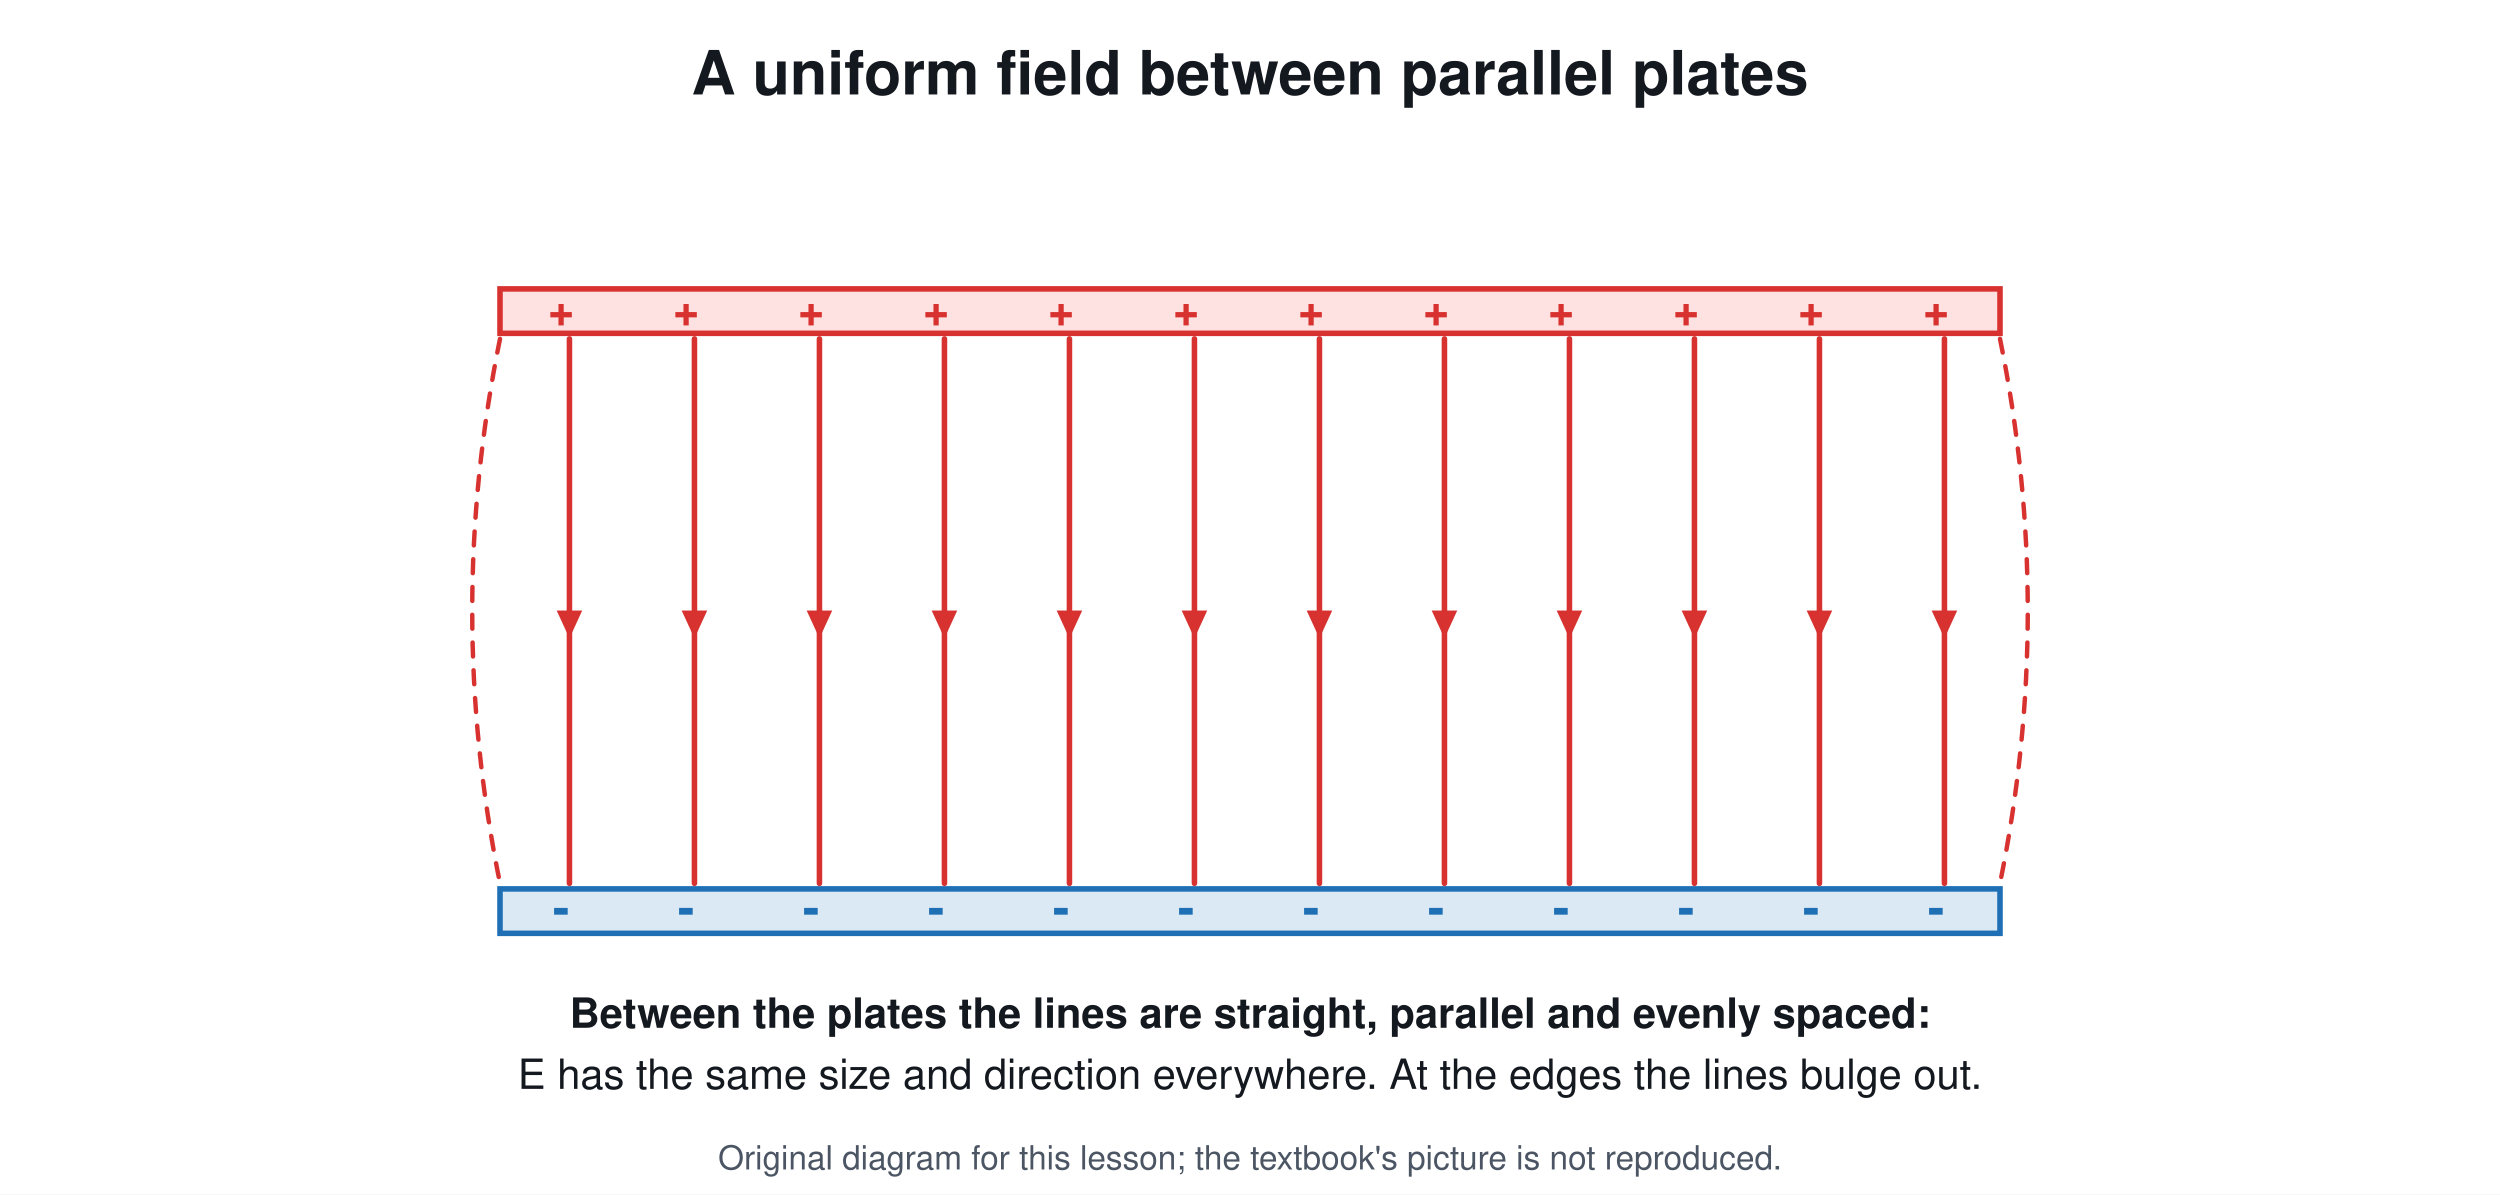
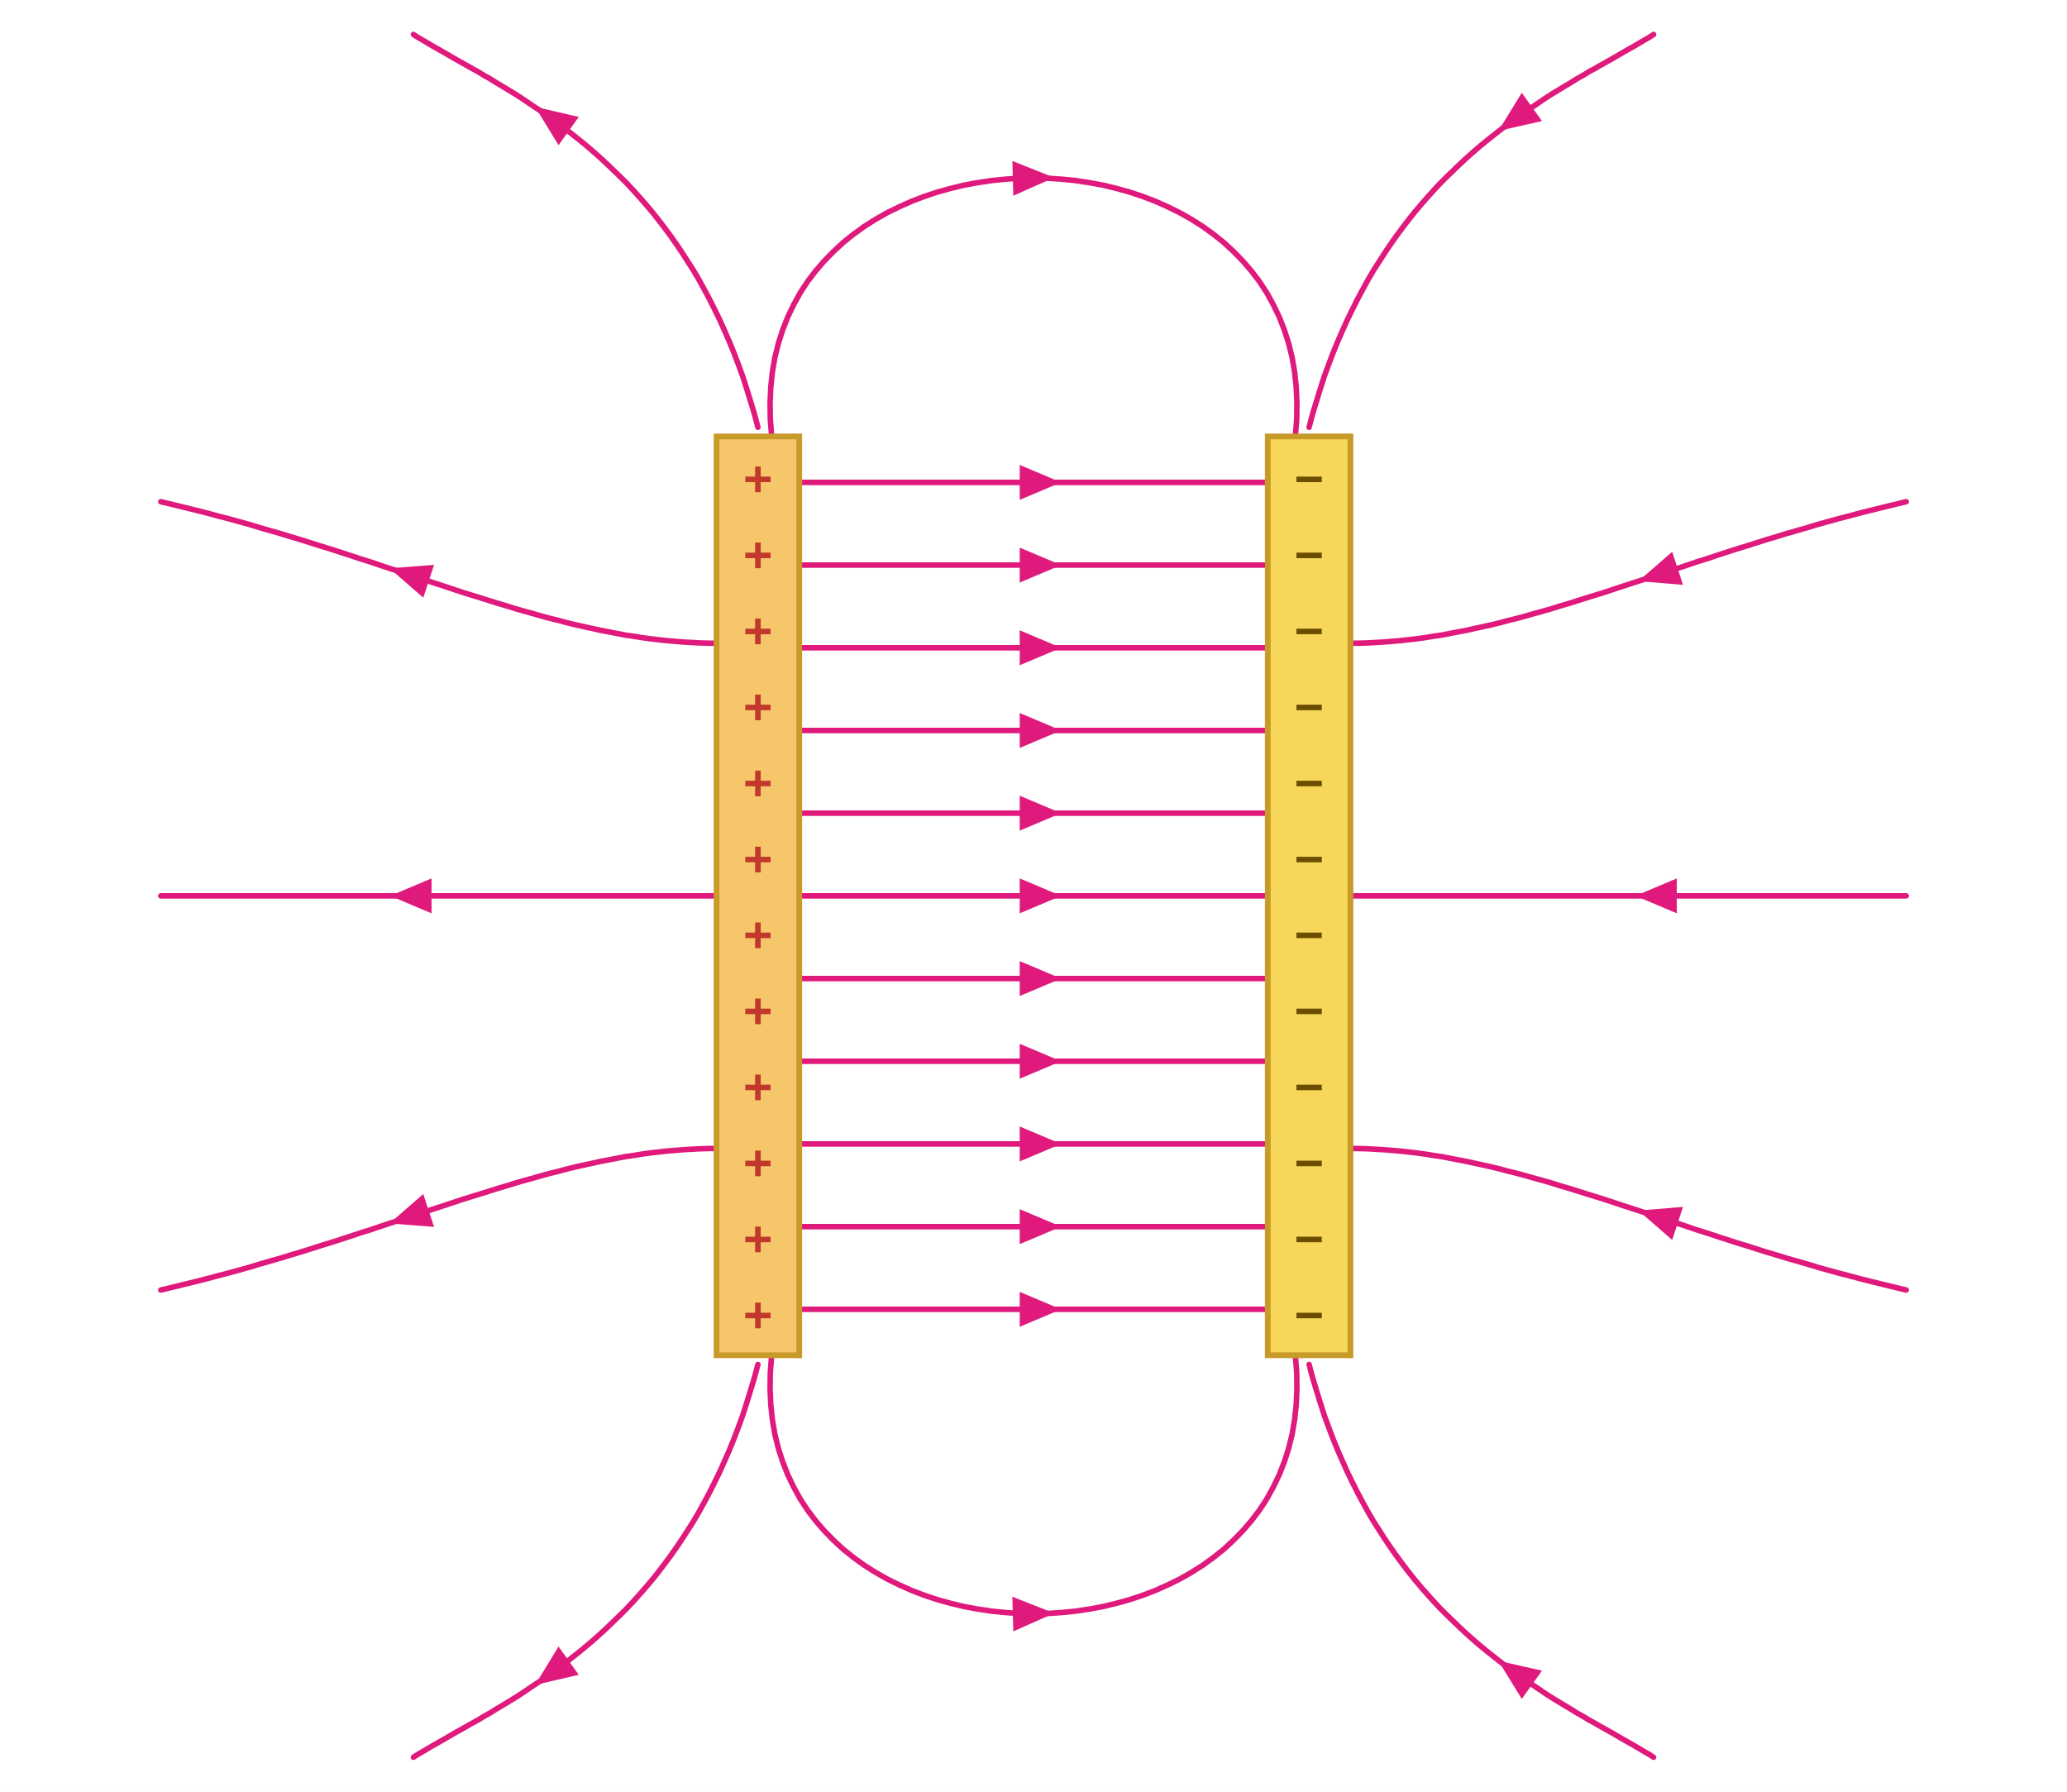
- <svg xmlns="http://www.w3.org/2000/svg" viewBox="0 0 900 430" font-family="Segoe UI, Helvetica, Arial, sans-serif">
-   <rect width="900" height="430" fill="#ffffff" />
-   <text x="450.0" y="34.0" font-size="22" fill="#14181f" text-anchor="middle" font-weight="700">A uniform field between parallel plates</text>
-   <rect x="180.0" y="104.0" width="540.0" height="16.0" rx="0" stroke="#d7322f" stroke-width="2" fill="#fde2e1" />
-   <rect x="180.0" y="320.0" width="540.0" height="16.0" rx="0" stroke="#1f6fb5" stroke-width="2" fill="#dbe9f5" />
-   <text x="202.0" y="117.0" font-size="16" fill="#d7322f" text-anchor="middle" font-weight="700">+</text>
-   <text x="202.0" y="333.0" font-size="18" fill="#1f6fb5" text-anchor="middle" font-weight="700">-</text>
-   <text x="247.0" y="117.0" font-size="16" fill="#d7322f" text-anchor="middle" font-weight="700">+</text>
-   <text x="247.0" y="333.0" font-size="18" fill="#1f6fb5" text-anchor="middle" font-weight="700">-</text>
-   <text x="292.0" y="117.0" font-size="16" fill="#d7322f" text-anchor="middle" font-weight="700">+</text>
-   <text x="292.0" y="333.0" font-size="18" fill="#1f6fb5" text-anchor="middle" font-weight="700">-</text>
-   <text x="337.0" y="117.0" font-size="16" fill="#d7322f" text-anchor="middle" font-weight="700">+</text>
-   <text x="337.0" y="333.0" font-size="18" fill="#1f6fb5" text-anchor="middle" font-weight="700">-</text>
-   <text x="382.0" y="117.0" font-size="16" fill="#d7322f" text-anchor="middle" font-weight="700">+</text>
-   <text x="382.0" y="333.0" font-size="18" fill="#1f6fb5" text-anchor="middle" font-weight="700">-</text>
-   <text x="427.0" y="117.0" font-size="16" fill="#d7322f" text-anchor="middle" font-weight="700">+</text>
-   <text x="427.0" y="333.0" font-size="18" fill="#1f6fb5" text-anchor="middle" font-weight="700">-</text>
-   <text x="472.0" y="117.0" font-size="16" fill="#d7322f" text-anchor="middle" font-weight="700">+</text>
-   <text x="472.0" y="333.0" font-size="18" fill="#1f6fb5" text-anchor="middle" font-weight="700">-</text>
-   <text x="517.0" y="117.0" font-size="16" fill="#d7322f" text-anchor="middle" font-weight="700">+</text>
-   <text x="517.0" y="333.0" font-size="18" fill="#1f6fb5" text-anchor="middle" font-weight="700">-</text>
-   <text x="562.0" y="117.0" font-size="16" fill="#d7322f" text-anchor="middle" font-weight="700">+</text>
-   <text x="562.0" y="333.0" font-size="18" fill="#1f6fb5" text-anchor="middle" font-weight="700">-</text>
-   <text x="607.0" y="117.0" font-size="16" fill="#d7322f" text-anchor="middle" font-weight="700">+</text>
-   <text x="607.0" y="333.0" font-size="18" fill="#1f6fb5" text-anchor="middle" font-weight="700">-</text>
-   <text x="652.0" y="117.0" font-size="16" fill="#d7322f" text-anchor="middle" font-weight="700">+</text>
-   <text x="652.0" y="333.0" font-size="18" fill="#1f6fb5" text-anchor="middle" font-weight="700">-</text>
-   <text x="697.0" y="117.0" font-size="16" fill="#d7322f" text-anchor="middle" font-weight="700">+</text>
-   <text x="697.0" y="333.0" font-size="18" fill="#1f6fb5" text-anchor="middle" font-weight="700">-</text>
-   <line x1="205.0" y1="122.0" x2="205.0" y2="318.0" stroke="#d7322f" stroke-width="2" stroke-linecap="round" />
-   <path d="M205.0 229.8 L200.4 219.8 L209.6 219.8 Z" fill="#d7322f" />
-   <line x1="250.0" y1="122.0" x2="250.0" y2="318.0" stroke="#d7322f" stroke-width="2" stroke-linecap="round" />
-   <path d="M250.0 229.8 L245.4 219.8 L254.6 219.8 Z" fill="#d7322f" />
-   <line x1="295.0" y1="122.0" x2="295.0" y2="318.0" stroke="#d7322f" stroke-width="2" stroke-linecap="round" />
-   <path d="M295.0 229.8 L290.4 219.8 L299.6 219.8 Z" fill="#d7322f" />
-   <line x1="340.0" y1="122.0" x2="340.0" y2="318.0" stroke="#d7322f" stroke-width="2" stroke-linecap="round" />
-   <path d="M340.0 229.8 L335.4 219.8 L344.6 219.8 Z" fill="#d7322f" />
-   <line x1="385.0" y1="122.0" x2="385.0" y2="318.0" stroke="#d7322f" stroke-width="2" stroke-linecap="round" />
-   <path d="M385.0 229.8 L380.4 219.8 L389.6 219.8 Z" fill="#d7322f" />
-   <line x1="430.0" y1="122.0" x2="430.0" y2="318.0" stroke="#d7322f" stroke-width="2" stroke-linecap="round" />
-   <path d="M430.0 229.8 L425.4 219.8 L434.6 219.8 Z" fill="#d7322f" />
-   <line x1="475.0" y1="122.0" x2="475.0" y2="318.0" stroke="#d7322f" stroke-width="2" stroke-linecap="round" />
-   <path d="M475.0 229.8 L470.4 219.8 L479.6 219.8 Z" fill="#d7322f" />
-   <line x1="520.0" y1="122.0" x2="520.0" y2="318.0" stroke="#d7322f" stroke-width="2" stroke-linecap="round" />
-   <path d="M520.0 229.8 L515.4 219.8 L524.6 219.8 Z" fill="#d7322f" />
-   <line x1="565.0" y1="122.0" x2="565.0" y2="318.0" stroke="#d7322f" stroke-width="2" stroke-linecap="round" />
-   <path d="M565.0 229.8 L560.4 219.8 L569.6 219.8 Z" fill="#d7322f" />
-   <line x1="610.0" y1="122.0" x2="610.0" y2="318.0" stroke="#d7322f" stroke-width="2" stroke-linecap="round" />
-   <path d="M610.0 229.8 L605.4 219.8 L614.6 219.8 Z" fill="#d7322f" />
-   <line x1="655.0" y1="122.0" x2="655.0" y2="318.0" stroke="#d7322f" stroke-width="2" stroke-linecap="round" />
-   <path d="M655.0 229.8 L650.4 219.8 L659.6 219.8 Z" fill="#d7322f" />
-   <line x1="700.0" y1="122.0" x2="700.0" y2="318.0" stroke="#d7322f" stroke-width="2" stroke-linecap="round" />
-   <path d="M700.0 229.8 L695.4 219.8 L704.6 219.8 Z" fill="#d7322f" />
-   <path d="M180 122 Q160 220 180 318" stroke="#d7322f" stroke-width="1.6" fill="none" stroke-dasharray="5 5" stroke-linejoin="round" stroke-linecap="round" />
-   <path d="M720 122 Q740 220 720 318" stroke="#d7322f" stroke-width="1.6" fill="none" stroke-dasharray="5 5" stroke-linejoin="round" stroke-linecap="round" />
-   <text x="450.0" y="370.0" font-size="15" fill="#14181f" text-anchor="middle" font-weight="700">Between the plates the lines are straight, parallel and evenly spaced:</text>
-   <text x="450.0" y="392.0" font-size="15" fill="#14181f" text-anchor="middle" font-weight="400">E has the same size and direction everywhere. At the edges the lines bulge out.</text>
-   <text x="450.0" y="421" font-size="12" fill="#4b5563" text-anchor="middle">Original diagram for this lesson; the textbook's picture is not reproduced.</text>
+ <svg xmlns="http://www.w3.org/2000/svg" viewBox="0 0 900 780" font-family="Arial, Helvetica, sans-serif">
+   <rect width="900" height="780" fill="#ffffff" />
+   <line x1="348.0" y1="210.0" x2="552.0" y2="210.0" stroke="#e0197d" stroke-width="2.4" stroke-linecap="round" />
+   <path d="M462.0 210.0 L444.0 217.6 L444.0 202.4 Z" fill="#e0197d" />
+   <line x1="348.0" y1="246.0" x2="552.0" y2="246.0" stroke="#e0197d" stroke-width="2.4" stroke-linecap="round" />
+   <path d="M462.0 246.0 L444.0 253.6 L444.0 238.4 Z" fill="#e0197d" />
+   <line x1="348.0" y1="282.0" x2="552.0" y2="282.0" stroke="#e0197d" stroke-width="2.4" stroke-linecap="round" />
+   <path d="M462.0 282.0 L444.0 289.6 L444.0 274.4 Z" fill="#e0197d" />
+   <line x1="348.0" y1="318.0" x2="552.0" y2="318.0" stroke="#e0197d" stroke-width="2.4" stroke-linecap="round" />
+   <path d="M462.0 318.0 L444.0 325.6 L444.0 310.4 Z" fill="#e0197d" />
+   <line x1="348.0" y1="354.0" x2="552.0" y2="354.0" stroke="#e0197d" stroke-width="2.4" stroke-linecap="round" />
+   <path d="M462.0 354.0 L444.0 361.6 L444.0 346.4 Z" fill="#e0197d" />
+   <line x1="348.0" y1="390.0" x2="552.0" y2="390.0" stroke="#e0197d" stroke-width="2.4" stroke-linecap="round" />
+   <path d="M462.0 390.0 L444.0 397.6 L444.0 382.4 Z" fill="#e0197d" />
+   <line x1="348.0" y1="426.0" x2="552.0" y2="426.0" stroke="#e0197d" stroke-width="2.4" stroke-linecap="round" />
+   <path d="M462.0 426.0 L444.0 433.6 L444.0 418.4 Z" fill="#e0197d" />
+   <line x1="348.0" y1="462.0" x2="552.0" y2="462.0" stroke="#e0197d" stroke-width="2.4" stroke-linecap="round" />
+   <path d="M462.0 462.0 L444.0 469.6 L444.0 454.4 Z" fill="#e0197d" />
+   <line x1="348.0" y1="498.0" x2="552.0" y2="498.0" stroke="#e0197d" stroke-width="2.4" stroke-linecap="round" />
+   <path d="M462.0 498.0 L444.0 505.6 L444.0 490.4 Z" fill="#e0197d" />
+   <line x1="348.0" y1="534.0" x2="552.0" y2="534.0" stroke="#e0197d" stroke-width="2.4" stroke-linecap="round" />
+   <path d="M462.0 534.0 L444.0 541.6 L444.0 526.4 Z" fill="#e0197d" />
+   <line x1="348.0" y1="570.0" x2="552.0" y2="570.0" stroke="#e0197d" stroke-width="2.4" stroke-linecap="round" />
+   <path d="M462.0 570.0 L444.0 577.6 L444.0 562.4 Z" fill="#e0197d" />
+   <path d="M336.0 190.0 L335.4 182.6 L335.3 175.5 L335.6 168.6 L336.3 162.0 L337.4 155.6 L338.9 149.5 L340.8 143.6 L343.0 138.0 L345.6 132.6 L348.4 127.5 L351.6 122.6 L355.1 118.0 L358.9 113.6 L362.9 109.5 L367.1 105.6 L371.6 102.0 L376.3 98.6 L381.2 95.5 L386.3 92.6 L391.6 90.0 L397.0 87.6 L402.5 85.5 L408.2 83.6 L414.0 82.0 L419.8 80.6 L425.8 79.5 L431.8 78.6 L437.8 78.0 L443.9 77.6 L450.0 77.5 L456.1 77.6 L462.2 78.0 L468.2 78.6 L474.2 79.5 L480.2 80.6 L486.0 82.0 L491.8 83.6 L497.5 85.5 L503.0 87.6 L508.4 90.0 L513.7 92.6 L518.8 95.5 L523.7 98.6 L528.4 102.0 L532.9 105.6 L537.1 109.5 L541.1 113.6 L544.9 118.0 L548.4 122.6 L551.6 127.5 L554.4 132.6 L557.0 138.0 L559.2 143.6 L561.1 149.5 L562.6 155.6 L563.7 162.0 L564.4 168.6 L564.7 175.5 L564.6 182.6 L564.0 190.0" stroke="#e0197d" stroke-width="2.4" fill="none" stroke-linejoin="round" stroke-linecap="round" />
+   <path d="M459.0 77.3 L441.2 85.2 L440.8 70.1 Z" fill="#e0197d" />
+   <path d="M330.0 186.0 L328.5 180.3 L326.8 174.7 L325.1 169.2 L323.4 163.9 L321.5 158.7 L319.6 153.7 L317.6 148.8 L315.5 144.0 L313.4 139.3 L311.2 134.8 L309.0 130.4 L306.7 126.1 L304.4 121.9 L302.0 117.8 L299.5 113.9 L297.0 110.0 L294.5 106.3 L291.9 102.6 L289.3 99.1 L286.7 95.7 L284.0 92.3 L281.3 89.1 L278.5 85.9 L275.8 82.9 L273.0 79.9 L270.2 77.1 L267.3 74.3 L264.5 71.6 L261.6 68.9 L258.8 66.4 L255.9 63.9 L253.0 61.5 L250.1 59.2 L247.2 56.9 L244.3 54.7 L241.4 52.6 L238.6 50.5 L235.7 48.5 L232.8 46.6 L230.0 44.7 L227.2 42.8 L224.4 41.0 L221.6 39.3 L218.8 37.6 L216.1 36.0 L213.4 34.3 L210.7 32.8 L208.1 31.2 L205.5 29.8 L202.9 28.3 L200.4 26.9 L197.9 25.5 L195.5 24.1 L193.1 22.7 L190.8 21.4 L188.5 20.1 L186.3 18.8 L184.1 17.5 L182.0 16.3 L180.0 15.0" stroke="#e0197d" stroke-width="2.4" fill="none" stroke-linejoin="round" stroke-linecap="round" />
+   <path d="M233.0 46.5 L252.0 50.9 L243.2 63.2 Z" fill="#e0197d" />
+   <path d="M720.0 15.0 L718.0 16.3 L715.9 17.5 L713.7 18.8 L711.5 20.1 L709.2 21.4 L706.9 22.7 L704.5 24.1 L702.1 25.5 L699.6 26.9 L697.1 28.3 L694.5 29.8 L691.9 31.2 L689.3 32.8 L686.6 34.3 L683.9 36.0 L681.2 37.6 L678.4 39.3 L675.6 41.0 L672.8 42.8 L670.0 44.7 L667.2 46.6 L664.3 48.5 L661.4 50.5 L658.6 52.6 L655.7 54.7 L652.8 56.9 L649.9 59.2 L647.0 61.5 L644.1 63.9 L641.2 66.4 L638.4 68.9 L635.5 71.6 L632.7 74.3 L629.8 77.1 L627.0 79.9 L624.2 82.9 L621.5 85.9 L618.7 89.1 L616.0 92.3 L613.3 95.7 L610.7 99.1 L608.1 102.6 L605.5 106.3 L603.0 110.0 L600.5 113.9 L598.0 117.8 L595.6 121.9 L593.3 126.1 L591.0 130.4 L588.8 134.8 L586.6 139.3 L584.5 144.0 L582.4 148.8 L580.4 153.7 L578.5 158.7 L576.6 163.9 L574.9 169.2 L573.2 174.7 L571.5 180.3 L570.0 186.0" stroke="#e0197d" stroke-width="2.4" fill="none" stroke-linejoin="round" stroke-linecap="round" />
+   <path d="M652.4 57.0 L662.6 40.4 L671.4 52.7 Z" fill="#e0197d" />
+   <path d="M336.0 590.0 L335.4 597.4 L335.3 604.5 L335.6 611.4 L336.3 618.0 L337.4 624.4 L338.9 630.5 L340.8 636.4 L343.0 642.0 L345.6 647.4 L348.4 652.5 L351.6 657.4 L355.1 662.0 L358.9 666.4 L362.9 670.5 L367.1 674.4 L371.6 678.0 L376.3 681.4 L381.2 684.5 L386.3 687.4 L391.6 690.0 L397.0 692.4 L402.5 694.5 L408.2 696.4 L414.0 698.0 L419.8 699.4 L425.8 700.5 L431.8 701.4 L437.8 702.0 L443.9 702.4 L450.0 702.5 L456.1 702.4 L462.2 702.0 L468.2 701.4 L474.2 700.5 L480.2 699.4 L486.0 698.0 L491.8 696.4 L497.5 694.5 L503.0 692.4 L508.4 690.0 L513.7 687.4 L518.8 684.5 L523.7 681.4 L528.4 678.0 L532.9 674.4 L537.1 670.5 L541.1 666.4 L544.9 662.0 L548.4 657.4 L551.6 652.5 L554.4 647.4 L557.0 642.0 L559.2 636.4 L561.1 630.5 L562.6 624.4 L563.7 618.0 L564.4 611.4 L564.7 604.5 L564.6 597.4 L564.0 590.0" stroke="#e0197d" stroke-width="2.4" fill="none" stroke-linejoin="round" stroke-linecap="round" />
+   <path d="M459.0 702.3 L441.2 710.2 L440.8 695.1 Z" fill="#e0197d" />
+   <path d="M330.0 594.0 L328.5 599.7 L326.8 605.3 L325.1 610.8 L323.4 616.1 L321.5 621.3 L319.6 626.3 L317.6 631.2 L315.5 636.0 L313.4 640.7 L311.2 645.2 L309.0 649.6 L306.7 653.9 L304.4 658.1 L302.0 662.2 L299.5 666.1 L297.0 670.0 L294.5 673.7 L291.9 677.4 L289.3 680.9 L286.7 684.3 L284.0 687.7 L281.3 690.9 L278.5 694.1 L275.8 697.1 L273.0 700.1 L270.2 702.9 L267.3 705.7 L264.5 708.4 L261.6 711.1 L258.8 713.6 L255.9 716.1 L253.0 718.5 L250.1 720.8 L247.2 723.1 L244.3 725.3 L241.4 727.4 L238.6 729.5 L235.7 731.5 L232.8 733.4 L230.0 735.3 L227.2 737.2 L224.4 739.0 L221.6 740.7 L218.8 742.4 L216.1 744.0 L213.4 745.7 L210.7 747.2 L208.1 748.8 L205.5 750.2 L202.9 751.7 L200.4 753.1 L197.9 754.5 L195.5 755.9 L193.1 757.3 L190.8 758.6 L188.5 759.9 L186.3 761.2 L184.1 762.5 L182.0 763.7 L180.0 765.0" stroke="#e0197d" stroke-width="2.4" fill="none" stroke-linejoin="round" stroke-linecap="round" />
+   <path d="M233.0 733.5 L243.2 716.8 L252.0 729.1 Z" fill="#e0197d" />
+   <path d="M720.0 765.0 L718.0 763.7 L715.9 762.5 L713.7 761.2 L711.5 759.9 L709.2 758.6 L706.9 757.3 L704.5 755.9 L702.1 754.5 L699.6 753.1 L697.1 751.7 L694.5 750.2 L691.9 748.8 L689.3 747.2 L686.6 745.7 L683.9 744.0 L681.2 742.4 L678.4 740.7 L675.6 739.0 L672.8 737.2 L670.0 735.3 L667.2 733.4 L664.3 731.5 L661.4 729.5 L658.6 727.4 L655.7 725.3 L652.8 723.1 L649.9 720.8 L647.0 718.5 L644.1 716.1 L641.2 713.6 L638.4 711.1 L635.5 708.4 L632.7 705.7 L629.8 702.9 L627.0 700.1 L624.2 697.1 L621.5 694.1 L618.7 690.9 L616.0 687.7 L613.3 684.3 L610.7 680.9 L608.1 677.4 L605.5 673.7 L603.0 670.0 L600.5 666.1 L598.0 662.2 L595.6 658.1 L593.3 653.9 L591.0 649.6 L588.8 645.2 L586.6 640.7 L584.5 636.0 L582.4 631.2 L580.4 626.3 L578.5 621.3 L576.6 616.1 L574.9 610.8 L573.2 605.3 L571.5 599.7 L570.0 594.0" stroke="#e0197d" stroke-width="2.4" fill="none" stroke-linejoin="round" stroke-linecap="round" />
+   <path d="M652.4 723.0 L671.4 727.3 L662.6 739.6 Z" fill="#e0197d" />
+   <path d="M312.0 280.0 L308.4 280.0 L304.8 279.9 L301.2 279.7 L297.6 279.5 L294.0 279.2 L290.4 278.9 L286.8 278.5 L283.2 278.1 L279.6 277.6 L276.0 277.0 L272.4 276.5 L268.8 275.8 L265.2 275.1 L261.5 274.4 L257.9 273.6 L254.2 272.8 L250.6 272.0 L246.9 271.1 L243.2 270.1 L239.5 269.2 L235.8 268.2 L232.0 267.1 L228.3 266.1 L224.5 265.0 L220.7 263.8 L216.9 262.7 L213.1 261.5 L209.3 260.3 L205.4 259.1 L201.5 257.9 L197.6 256.6 L193.7 255.3 L189.7 254.0 L185.7 252.7 L181.7 251.4 L177.6 250.1 L173.6 248.7 L169.5 247.4 L165.3 246.0 L161.2 244.6 L157.0 243.3 L152.8 241.9 L148.5 240.5 L144.2 239.1 L139.9 237.8 L135.5 236.4 L131.1 235.0 L126.7 233.7 L122.2 232.3 L117.6 231.0 L113.1 229.7 L108.5 228.3 L103.8 227.0 L99.1 225.7 L94.4 224.5 L89.6 223.2 L84.8 222.0 L79.9 220.8 L75.0 219.6 L70.0 218.4" stroke="#e0197d" stroke-width="2.4" fill="none" stroke-linejoin="round" stroke-linecap="round" />
+   <path d="M169.6 247.4 L189.0 245.9 L184.3 260.2 Z" fill="#e0197d" />
+   <path d="M830.0 218.4 L825.0 219.6 L820.1 220.8 L815.2 222.0 L810.4 223.2 L805.6 224.5 L800.9 225.7 L796.2 227.0 L791.5 228.3 L786.9 229.7 L782.4 231.0 L777.8 232.3 L773.3 233.7 L768.9 235.0 L764.5 236.4 L760.1 237.8 L755.8 239.1 L751.5 240.5 L747.2 241.9 L743.0 243.3 L738.8 244.6 L734.7 246.0 L730.5 247.4 L726.4 248.7 L722.4 250.1 L718.3 251.4 L714.3 252.7 L710.3 254.0 L706.3 255.3 L702.4 256.6 L698.5 257.9 L694.6 259.1 L690.7 260.3 L686.9 261.5 L683.1 262.7 L679.3 263.8 L675.5 265.0 L671.7 266.1 L668.0 267.1 L664.2 268.2 L660.5 269.2 L656.8 270.1 L653.1 271.1 L649.4 272.0 L645.8 272.8 L642.1 273.6 L638.5 274.4 L634.8 275.1 L631.2 275.8 L627.6 276.5 L624.0 277.0 L620.4 277.6 L616.8 278.1 L613.2 278.5 L609.6 278.9 L606.0 279.2 L602.4 279.5 L598.8 279.7 L595.2 279.9 L591.6 280.0 L588.0 280.0" stroke="#e0197d" stroke-width="2.4" fill="none" stroke-linejoin="round" stroke-linecap="round" />
+   <path d="M713.4 253.0 L728.1 240.2 L732.8 254.6 Z" fill="#e0197d" />
+   <path d="M312.0 390.0 L308.4 390.0 L304.8 390.0 L301.2 390.0 L297.6 390.0 L294.0 390.0 L290.4 390.0 L286.8 390.0 L283.2 390.0 L279.6 390.0 L276.0 390.0 L272.4 390.0 L268.8 390.0 L265.2 390.0 L261.5 390.0 L257.9 390.0 L254.2 390.0 L250.6 390.0 L246.9 390.0 L243.2 390.0 L239.5 390.0 L235.8 390.0 L232.0 390.0 L228.3 390.0 L224.5 390.0 L220.7 390.0 L216.9 390.0 L213.1 390.0 L209.3 390.0 L205.4 390.0 L201.5 390.0 L197.6 390.0 L193.7 390.0 L189.7 390.0 L185.7 390.0 L181.7 390.0 L177.6 390.0 L173.6 390.0 L169.5 390.0 L165.3 390.0 L161.2 390.0 L157.0 390.0 L152.8 390.0 L148.5 390.0 L144.2 390.0 L139.9 390.0 L135.5 390.0 L131.1 390.0 L126.7 390.0 L122.2 390.0 L117.6 390.0 L113.1 390.0 L108.5 390.0 L103.8 390.0 L99.1 390.0 L94.4 390.0 L89.6 390.0 L84.8 390.0 L79.9 390.0 L75.0 390.0 L70.0 390.0" stroke="#e0197d" stroke-width="2.4" fill="none" stroke-linejoin="round" stroke-linecap="round" />
+   <path d="M169.9 390.0 L187.9 382.4 L187.9 397.6 Z" fill="#e0197d" />
+   <path d="M830.0 390.0 L825.0 390.0 L820.1 390.0 L815.2 390.0 L810.4 390.0 L805.6 390.0 L800.9 390.0 L796.2 390.0 L791.5 390.0 L786.9 390.0 L782.4 390.0 L777.8 390.0 L773.3 390.0 L768.9 390.0 L764.5 390.0 L760.1 390.0 L755.8 390.0 L751.5 390.0 L747.2 390.0 L743.0 390.0 L738.8 390.0 L734.7 390.0 L730.5 390.0 L726.4 390.0 L722.4 390.0 L718.3 390.0 L714.3 390.0 L710.3 390.0 L706.3 390.0 L702.4 390.0 L698.5 390.0 L694.6 390.0 L690.7 390.0 L686.9 390.0 L683.1 390.0 L679.3 390.0 L675.5 390.0 L671.7 390.0 L668.0 390.0 L664.2 390.0 L660.5 390.0 L656.8 390.0 L653.1 390.0 L649.4 390.0 L645.8 390.0 L642.1 390.0 L638.5 390.0 L634.8 390.0 L631.2 390.0 L627.6 390.0 L624.0 390.0 L620.4 390.0 L616.8 390.0 L613.2 390.0 L609.6 390.0 L606.0 390.0 L602.4 390.0 L598.8 390.0 L595.2 390.0 L591.6 390.0 L588.0 390.0" stroke="#e0197d" stroke-width="2.4" fill="none" stroke-linejoin="round" stroke-linecap="round" />
+   <path d="M712.1 390.0 L730.1 382.4 L730.1 397.6 Z" fill="#e0197d" />
+   <path d="M312.0 500.0 L308.4 500.0 L304.8 500.1 L301.2 500.3 L297.6 500.5 L294.0 500.8 L290.4 501.1 L286.8 501.5 L283.2 501.9 L279.6 502.4 L276.0 503.0 L272.4 503.5 L268.8 504.2 L265.2 504.9 L261.5 505.6 L257.9 506.4 L254.2 507.2 L250.6 508.0 L246.9 508.9 L243.2 509.9 L239.5 510.8 L235.8 511.8 L232.0 512.9 L228.3 513.9 L224.5 515.0 L220.7 516.2 L216.9 517.3 L213.1 518.5 L209.3 519.7 L205.4 520.9 L201.5 522.1 L197.6 523.4 L193.7 524.7 L189.7 526.0 L185.7 527.3 L181.7 528.6 L177.6 529.9 L173.6 531.3 L169.5 532.6 L165.3 534.0 L161.2 535.4 L157.0 536.7 L152.8 538.1 L148.5 539.5 L144.2 540.9 L139.9 542.2 L135.5 543.6 L131.1 545.0 L126.7 546.3 L122.2 547.7 L117.6 549.0 L113.1 550.3 L108.5 551.7 L103.8 553.0 L99.1 554.3 L94.4 555.5 L89.6 556.8 L84.8 558.0 L79.9 559.2 L75.0 560.4 L70.0 561.6" stroke="#e0197d" stroke-width="2.4" fill="none" stroke-linejoin="round" stroke-linecap="round" />
+   <path d="M169.6 532.6 L184.3 519.8 L189.0 534.1 Z" fill="#e0197d" />
+   <path d="M830.0 561.6 L825.0 560.4 L820.1 559.2 L815.2 558.0 L810.4 556.8 L805.6 555.5 L800.9 554.3 L796.2 553.0 L791.5 551.7 L786.9 550.3 L782.4 549.0 L777.8 547.7 L773.3 546.3 L768.9 545.0 L764.5 543.6 L760.1 542.2 L755.8 540.9 L751.5 539.5 L747.2 538.1 L743.0 536.7 L738.8 535.4 L734.7 534.0 L730.5 532.6 L726.4 531.3 L722.4 529.9 L718.3 528.6 L714.3 527.3 L710.3 526.0 L706.3 524.7 L702.4 523.4 L698.5 522.1 L694.6 520.9 L690.7 519.7 L686.9 518.5 L683.1 517.3 L679.3 516.2 L675.5 515.0 L671.7 513.9 L668.0 512.9 L664.2 511.8 L660.5 510.8 L656.8 509.9 L653.1 508.9 L649.4 508.0 L645.8 507.2 L642.1 506.4 L638.5 505.6 L634.8 504.9 L631.2 504.2 L627.6 503.5 L624.0 503.0 L620.4 502.4 L616.8 501.9 L613.2 501.5 L609.6 501.1 L606.0 500.8 L602.4 500.5 L598.8 500.3 L595.2 500.1 L591.6 500.0 L588.0 500.0" stroke="#e0197d" stroke-width="2.4" fill="none" stroke-linejoin="round" stroke-linecap="round" />
+   <path d="M713.4 527.0 L732.8 525.4 L728.1 539.8 Z" fill="#e0197d" />
+   <rect x="312.0" y="190.0" width="36.0" height="400.0" rx="0" stroke="#c79a2a" stroke-width="2.5" fill="#f6c66b" />
+   <rect x="552.0" y="190.0" width="36.0" height="400.0" rx="0" stroke="#c79a2a" stroke-width="2.5" fill="#f6d75a" />
+   <text x="330.0" y="216.0" font-size="22" fill="#c0392b" text-anchor="middle" font-weight="700">+</text>
+   <text x="570.0" y="216.0" font-size="22" fill="#6b4e00" text-anchor="middle" font-weight="700">−</text>
+   <text x="330.0" y="249.1" font-size="22" fill="#c0392b" text-anchor="middle" font-weight="700">+</text>
+   <text x="570.0" y="249.1" font-size="22" fill="#6b4e00" text-anchor="middle" font-weight="700">−</text>
+   <text x="330.0" y="282.2" font-size="22" fill="#c0392b" text-anchor="middle" font-weight="700">+</text>
+   <text x="570.0" y="282.2" font-size="22" fill="#6b4e00" text-anchor="middle" font-weight="700">−</text>
+   <text x="330.0" y="315.3" font-size="22" fill="#c0392b" text-anchor="middle" font-weight="700">+</text>
+   <text x="570.0" y="315.3" font-size="22" fill="#6b4e00" text-anchor="middle" font-weight="700">−</text>
+   <text x="330.0" y="348.4" font-size="22" fill="#c0392b" text-anchor="middle" font-weight="700">+</text>
+   <text x="570.0" y="348.4" font-size="22" fill="#6b4e00" text-anchor="middle" font-weight="700">−</text>
+   <text x="330.0" y="381.5" font-size="22" fill="#c0392b" text-anchor="middle" font-weight="700">+</text>
+   <text x="570.0" y="381.5" font-size="22" fill="#6b4e00" text-anchor="middle" font-weight="700">−</text>
+   <text x="330.0" y="414.5" font-size="22" fill="#c0392b" text-anchor="middle" font-weight="700">+</text>
+   <text x="570.0" y="414.5" font-size="22" fill="#6b4e00" text-anchor="middle" font-weight="700">−</text>
+   <text x="330.0" y="447.6" font-size="22" fill="#c0392b" text-anchor="middle" font-weight="700">+</text>
+   <text x="570.0" y="447.6" font-size="22" fill="#6b4e00" text-anchor="middle" font-weight="700">−</text>
+   <text x="330.0" y="480.7" font-size="22" fill="#c0392b" text-anchor="middle" font-weight="700">+</text>
+   <text x="570.0" y="480.7" font-size="22" fill="#6b4e00" text-anchor="middle" font-weight="700">−</text>
+   <text x="330.0" y="513.8" font-size="22" fill="#c0392b" text-anchor="middle" font-weight="700">+</text>
+   <text x="570.0" y="513.8" font-size="22" fill="#6b4e00" text-anchor="middle" font-weight="700">−</text>
+   <text x="330.0" y="546.9" font-size="22" fill="#c0392b" text-anchor="middle" font-weight="700">+</text>
+   <text x="570.0" y="546.9" font-size="22" fill="#6b4e00" text-anchor="middle" font-weight="700">−</text>
+   <text x="330.0" y="580.0" font-size="22" fill="#c0392b" text-anchor="middle" font-weight="700">+</text>
+   <text x="570.0" y="580.0" font-size="22" fill="#6b4e00" text-anchor="middle" font-weight="700">−</text>
</svg>
